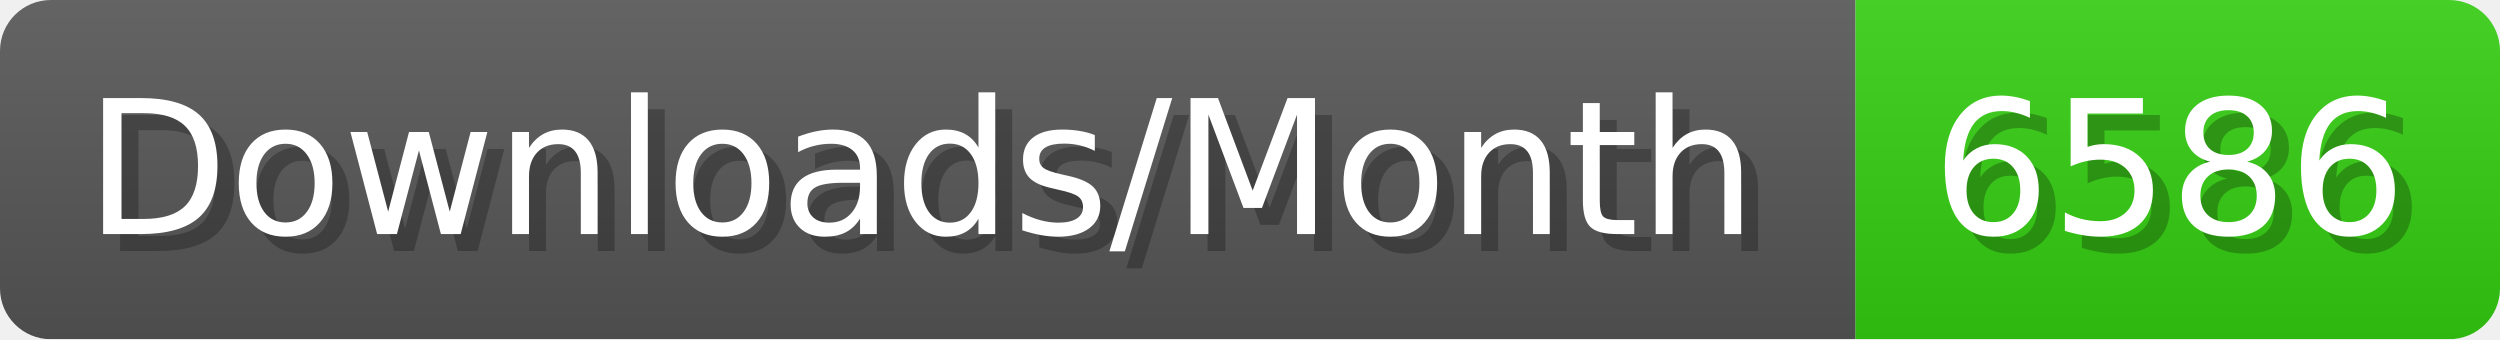
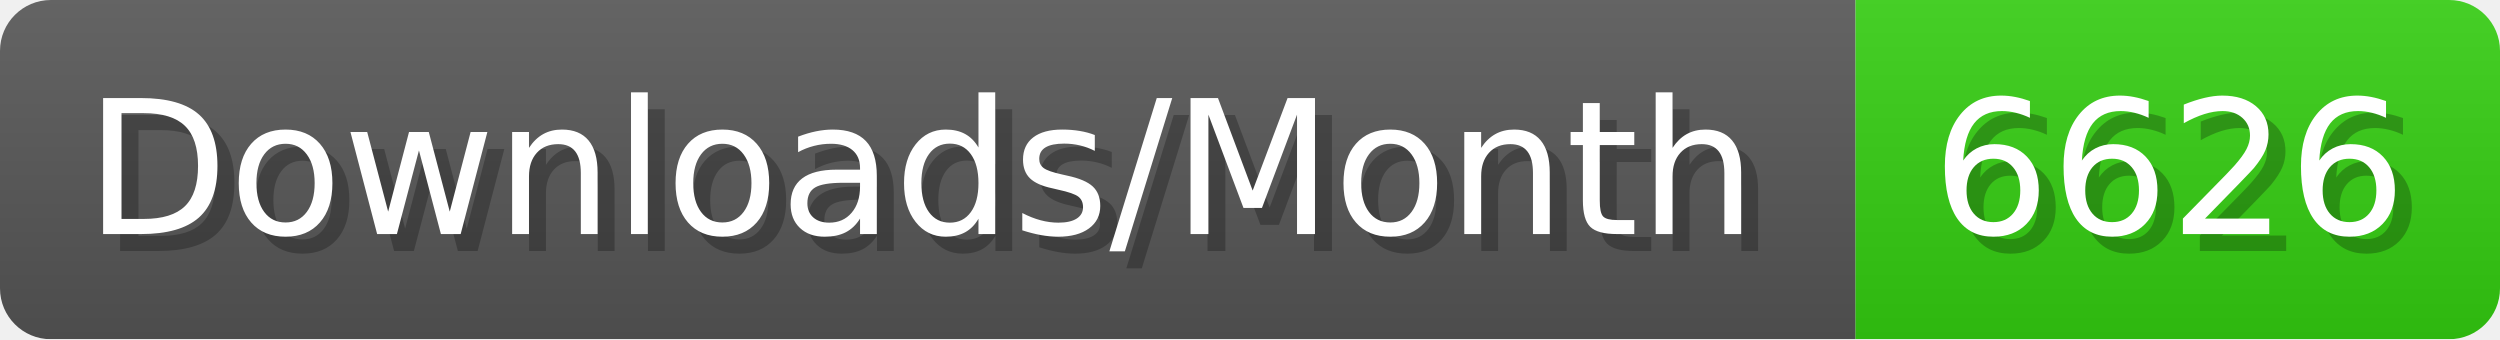
- <svg xmlns="http://www.w3.org/2000/svg" width="147.4" height="20" viewBox="0 0 1474 200" role="img" aria-label="Downloads/Month: 6586">
+ <svg xmlns="http://www.w3.org/2000/svg" width="147.4" height="20" viewBox="0 0 1474 200" role="img" aria-label="Downloads/Month: 6626">
  <linearGradient id="YlXUI" x2="0" y2="100%">
    <stop offset="0" stop-opacity=".1" stop-color="#EEE" />
    <stop offset="1" stop-opacity=".1" />
  </linearGradient>
  <mask id="JHhop">
    <rect width="1474" height="200" rx="30" fill="#FFF" />
  </mask>
  <g mask="url(#JHhop)">
    <rect width="1094" height="200" fill="#555" />
    <rect width="380" height="200" fill="#3C1" x="1094" />
    <rect width="1474" height="200" fill="url(#YlXUI)" />
  </g>
  <g aria-hidden="true" fill="#fff" text-anchor="start" font-family="Verdana,DejaVu Sans,sans-serif" font-size="110">
    <text x="60" y="148" textLength="994" fill="#000" opacity="0.25">Downloads/Month</text>
    <text x="50" y="138" textLength="994">Downloads/Month</text>
-     <text x="1149" y="148" textLength="280" fill="#000" opacity="0.25">6586</text>
-     <text x="1139" y="138" textLength="280">6586</text>
+     <text x="1149" y="148" textLength="280" fill="#000" opacity="0.25">6626</text>
+     <text x="1139" y="138" textLength="280">6626</text>
  </g>
</svg>
